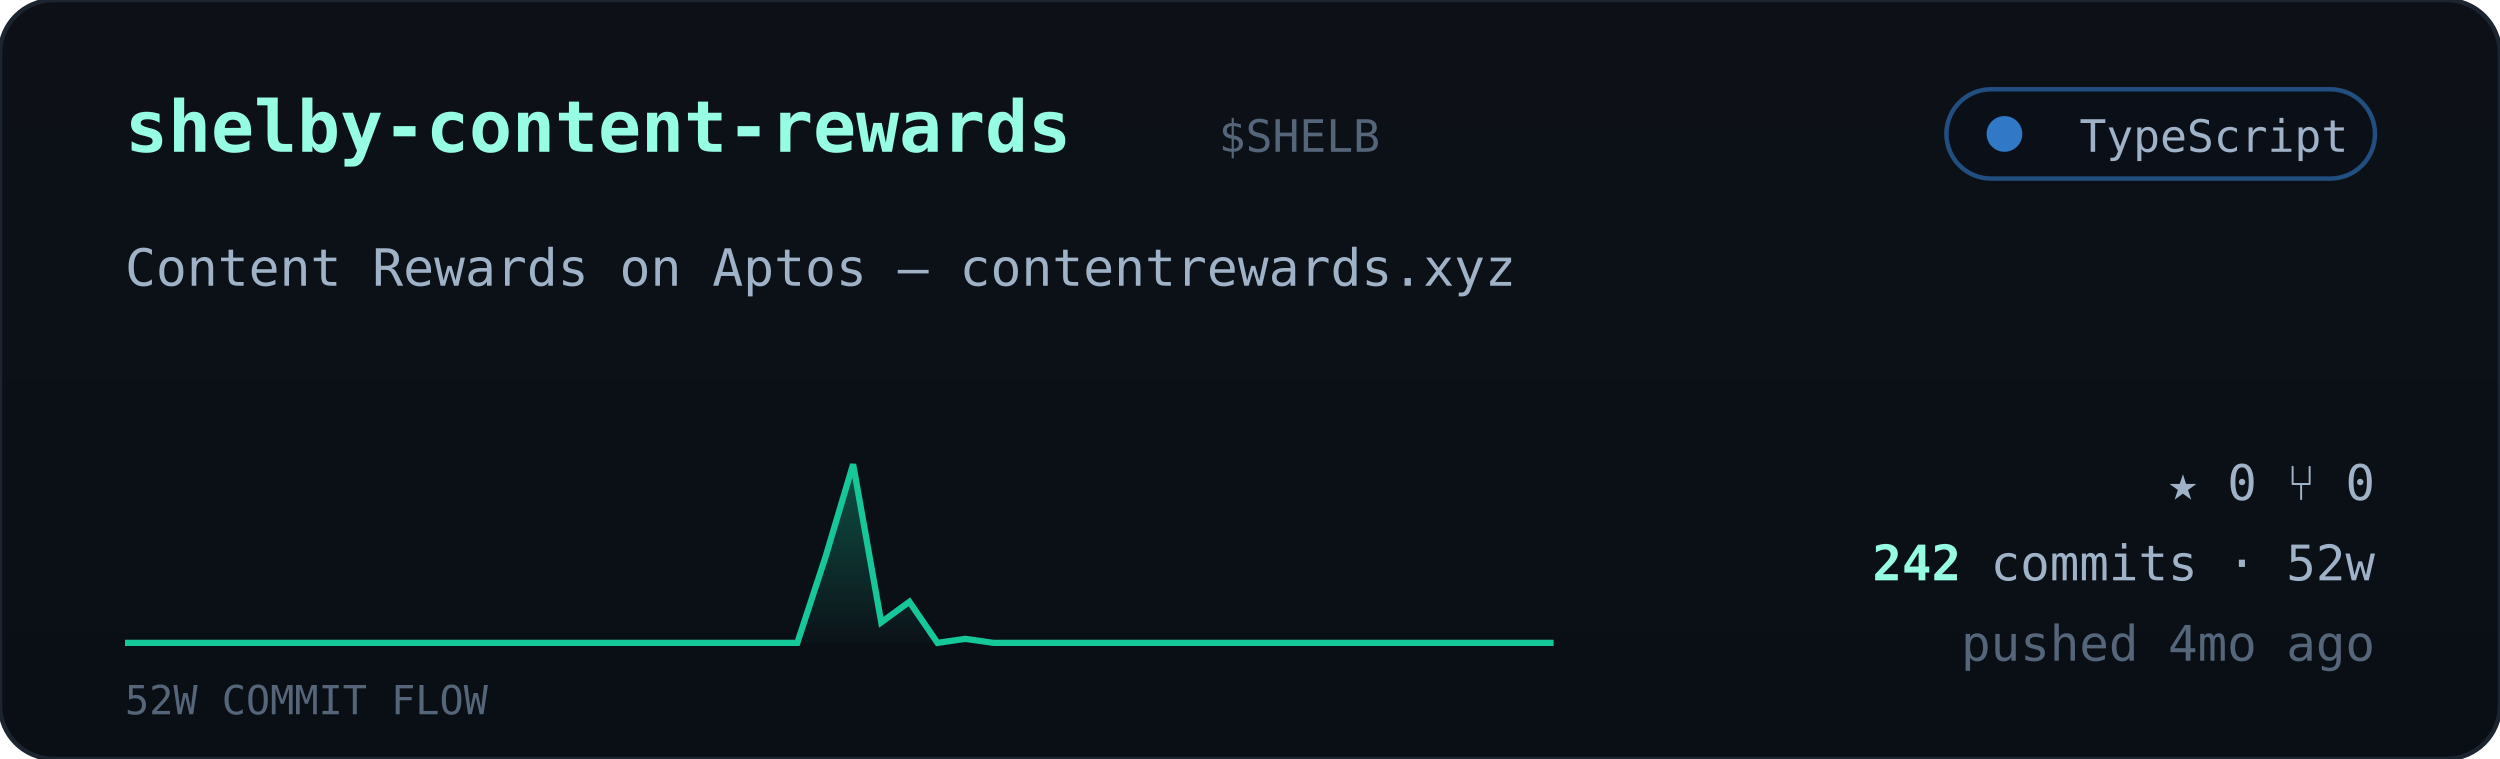
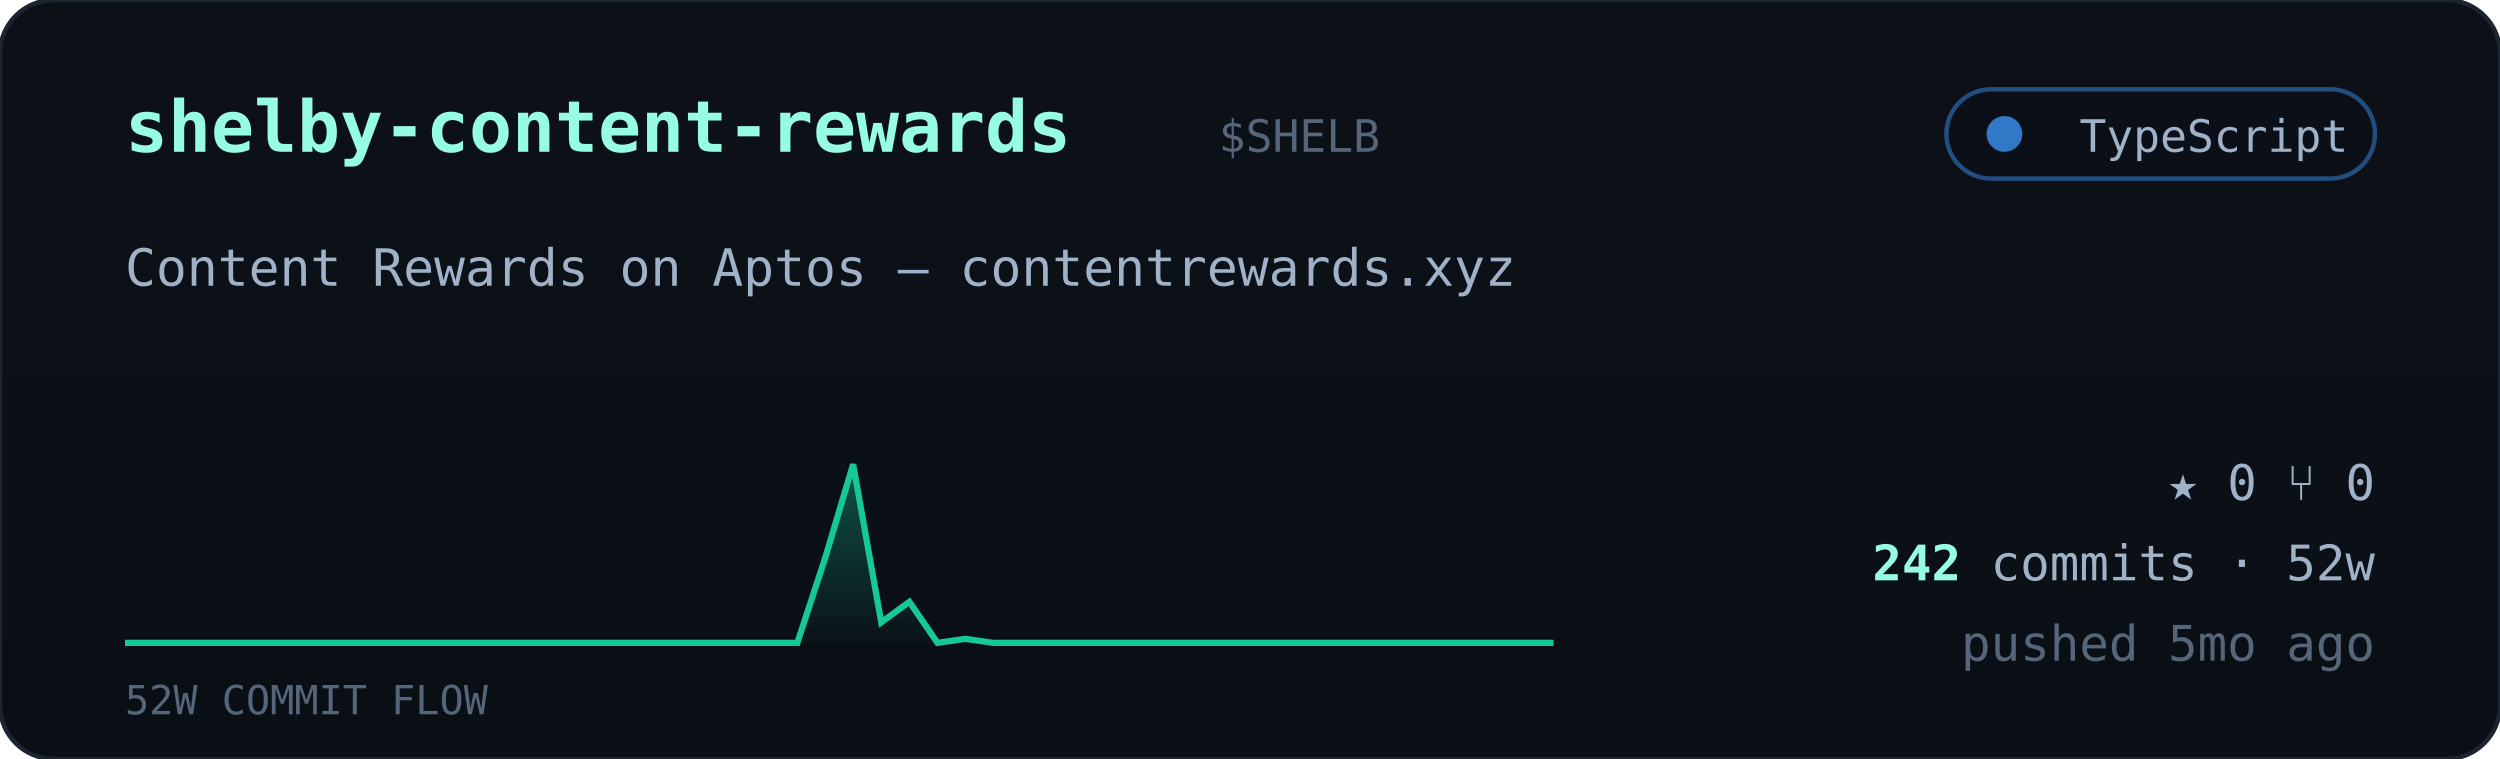
<svg xmlns="http://www.w3.org/2000/svg" viewBox="0 0 560 170" width="560" font-family="ui-monospace,'JetBrains Mono','SF Mono',Menlo,Consolas,monospace">
  <defs>
    <linearGradient id="cardbg" x1="0" y1="0" x2="0" y2="1">
      <stop offset="0" stop-color="#0d1117" />
      <stop offset="1" stop-color="#0a0f16" />
    </linearGradient>
    <linearGradient id="sparkfill" x1="0" y1="0" x2="0" y2="1">
      <stop offset="0" stop-color="#16c79a" stop-opacity="0.35" />
      <stop offset="1" stop-color="#16c79a" stop-opacity="0.02" />
    </linearGradient>
  </defs>
  <rect width="560" height="170" rx="12" fill="url(#cardbg)" stroke="#1c2430" />
  <text x="28" y="34" font-size="16" font-weight="700" fill="#97fce4">shelby-content-rewards</text>
  <text x="273.0" y="34" font-size="10" fill="#55657a">$SHELB</text>
  <g>
    <rect x="436" y="20" width="96" height="20" rx="10" fill="#0b1018" stroke="#3178c6" stroke-opacity="0.6" />
    <circle cx="449" cy="30" r="4" fill="#3178c6" />
    <text x="526" y="34" text-anchor="end" font-size="10" fill="#9fb2c8">TypeScript</text>
  </g>
  <text x="28" y="64" font-size="11.5" fill="#9fb2c8">Content Rewards on Aptos — contentrewards.xyz</text>
  <polygon points="28,144 28.0,144.0 34.3,144.0 40.5,144.0 46.8,144.0 53.1,144.0 59.4,144.0 65.6,144.0 71.9,144.0 78.2,144.0 84.5,144.0 90.7,144.0 97.0,144.0 103.3,144.0 109.6,144.0 115.8,144.0 122.1,144.0 128.4,144.0 134.7,144.0 140.9,144.0 147.2,144.0 153.5,144.0 159.8,144.0 166.0,144.0 172.3,144.0 178.6,144.0 184.9,124.8 191.1,104.0 197.4,139.4 203.7,134.8 210.0,144.0 216.2,143.1 222.5,144.0 228.8,144.0 235.1,144.0 241.3,144.0 247.6,144.0 253.9,144.0 260.2,144.0 266.4,144.0 272.7,144.0 279.0,144.0 285.3,144.0 291.5,144.0 297.8,144.0 304.1,144.0 310.4,144.0 316.6,144.0 322.9,144.0 329.2,144.0 335.5,144.0 341.7,144.0 348.0,144.0 348,144" fill="url(#sparkfill)" />
  <polyline points="28.0,144.0 34.3,144.0 40.5,144.0 46.8,144.0 53.1,144.0 59.4,144.0 65.6,144.0 71.9,144.0 78.2,144.0 84.5,144.0 90.7,144.0 97.0,144.0 103.3,144.0 109.6,144.0 115.8,144.0 122.1,144.0 128.4,144.0 134.7,144.0 140.9,144.0 147.2,144.0 153.5,144.0 159.8,144.0 166.0,144.0 172.3,144.0 178.6,144.0 184.9,124.8 191.1,104.0 197.4,139.4 203.7,134.8 210.0,144.0 216.2,143.1 222.5,144.0 228.8,144.0 235.1,144.0 241.3,144.0 247.6,144.0 253.9,144.0 260.2,144.0 266.4,144.0 272.7,144.0 279.0,144.0 285.3,144.0 291.5,144.0 297.8,144.0 304.1,144.0 310.4,144.0 316.6,144.0 322.9,144.0 329.2,144.0 335.5,144.0 341.7,144.0 348.0,144.0" fill="none" stroke="#16c79a" stroke-width="1.4" />
  <text x="28" y="160" font-size="9" fill="#55657a">52W COMMIT FLOW</text>
  <g font-size="11" fill="#9fb2c8">
    <text x="532" y="112" text-anchor="end">★ 0   ⑂ 0</text>
    <text x="532" y="130" text-anchor="end">
      <tspan fill="#97fce4" font-weight="700">242</tspan> commits · 52w</text>
-     <text x="532" y="148" text-anchor="end" fill="#55657a">pushed 4mo ago</text>
+     <text x="532" y="148" text-anchor="end" fill="#55657a">pushed 5mo ago</text>
  </g>
</svg>
